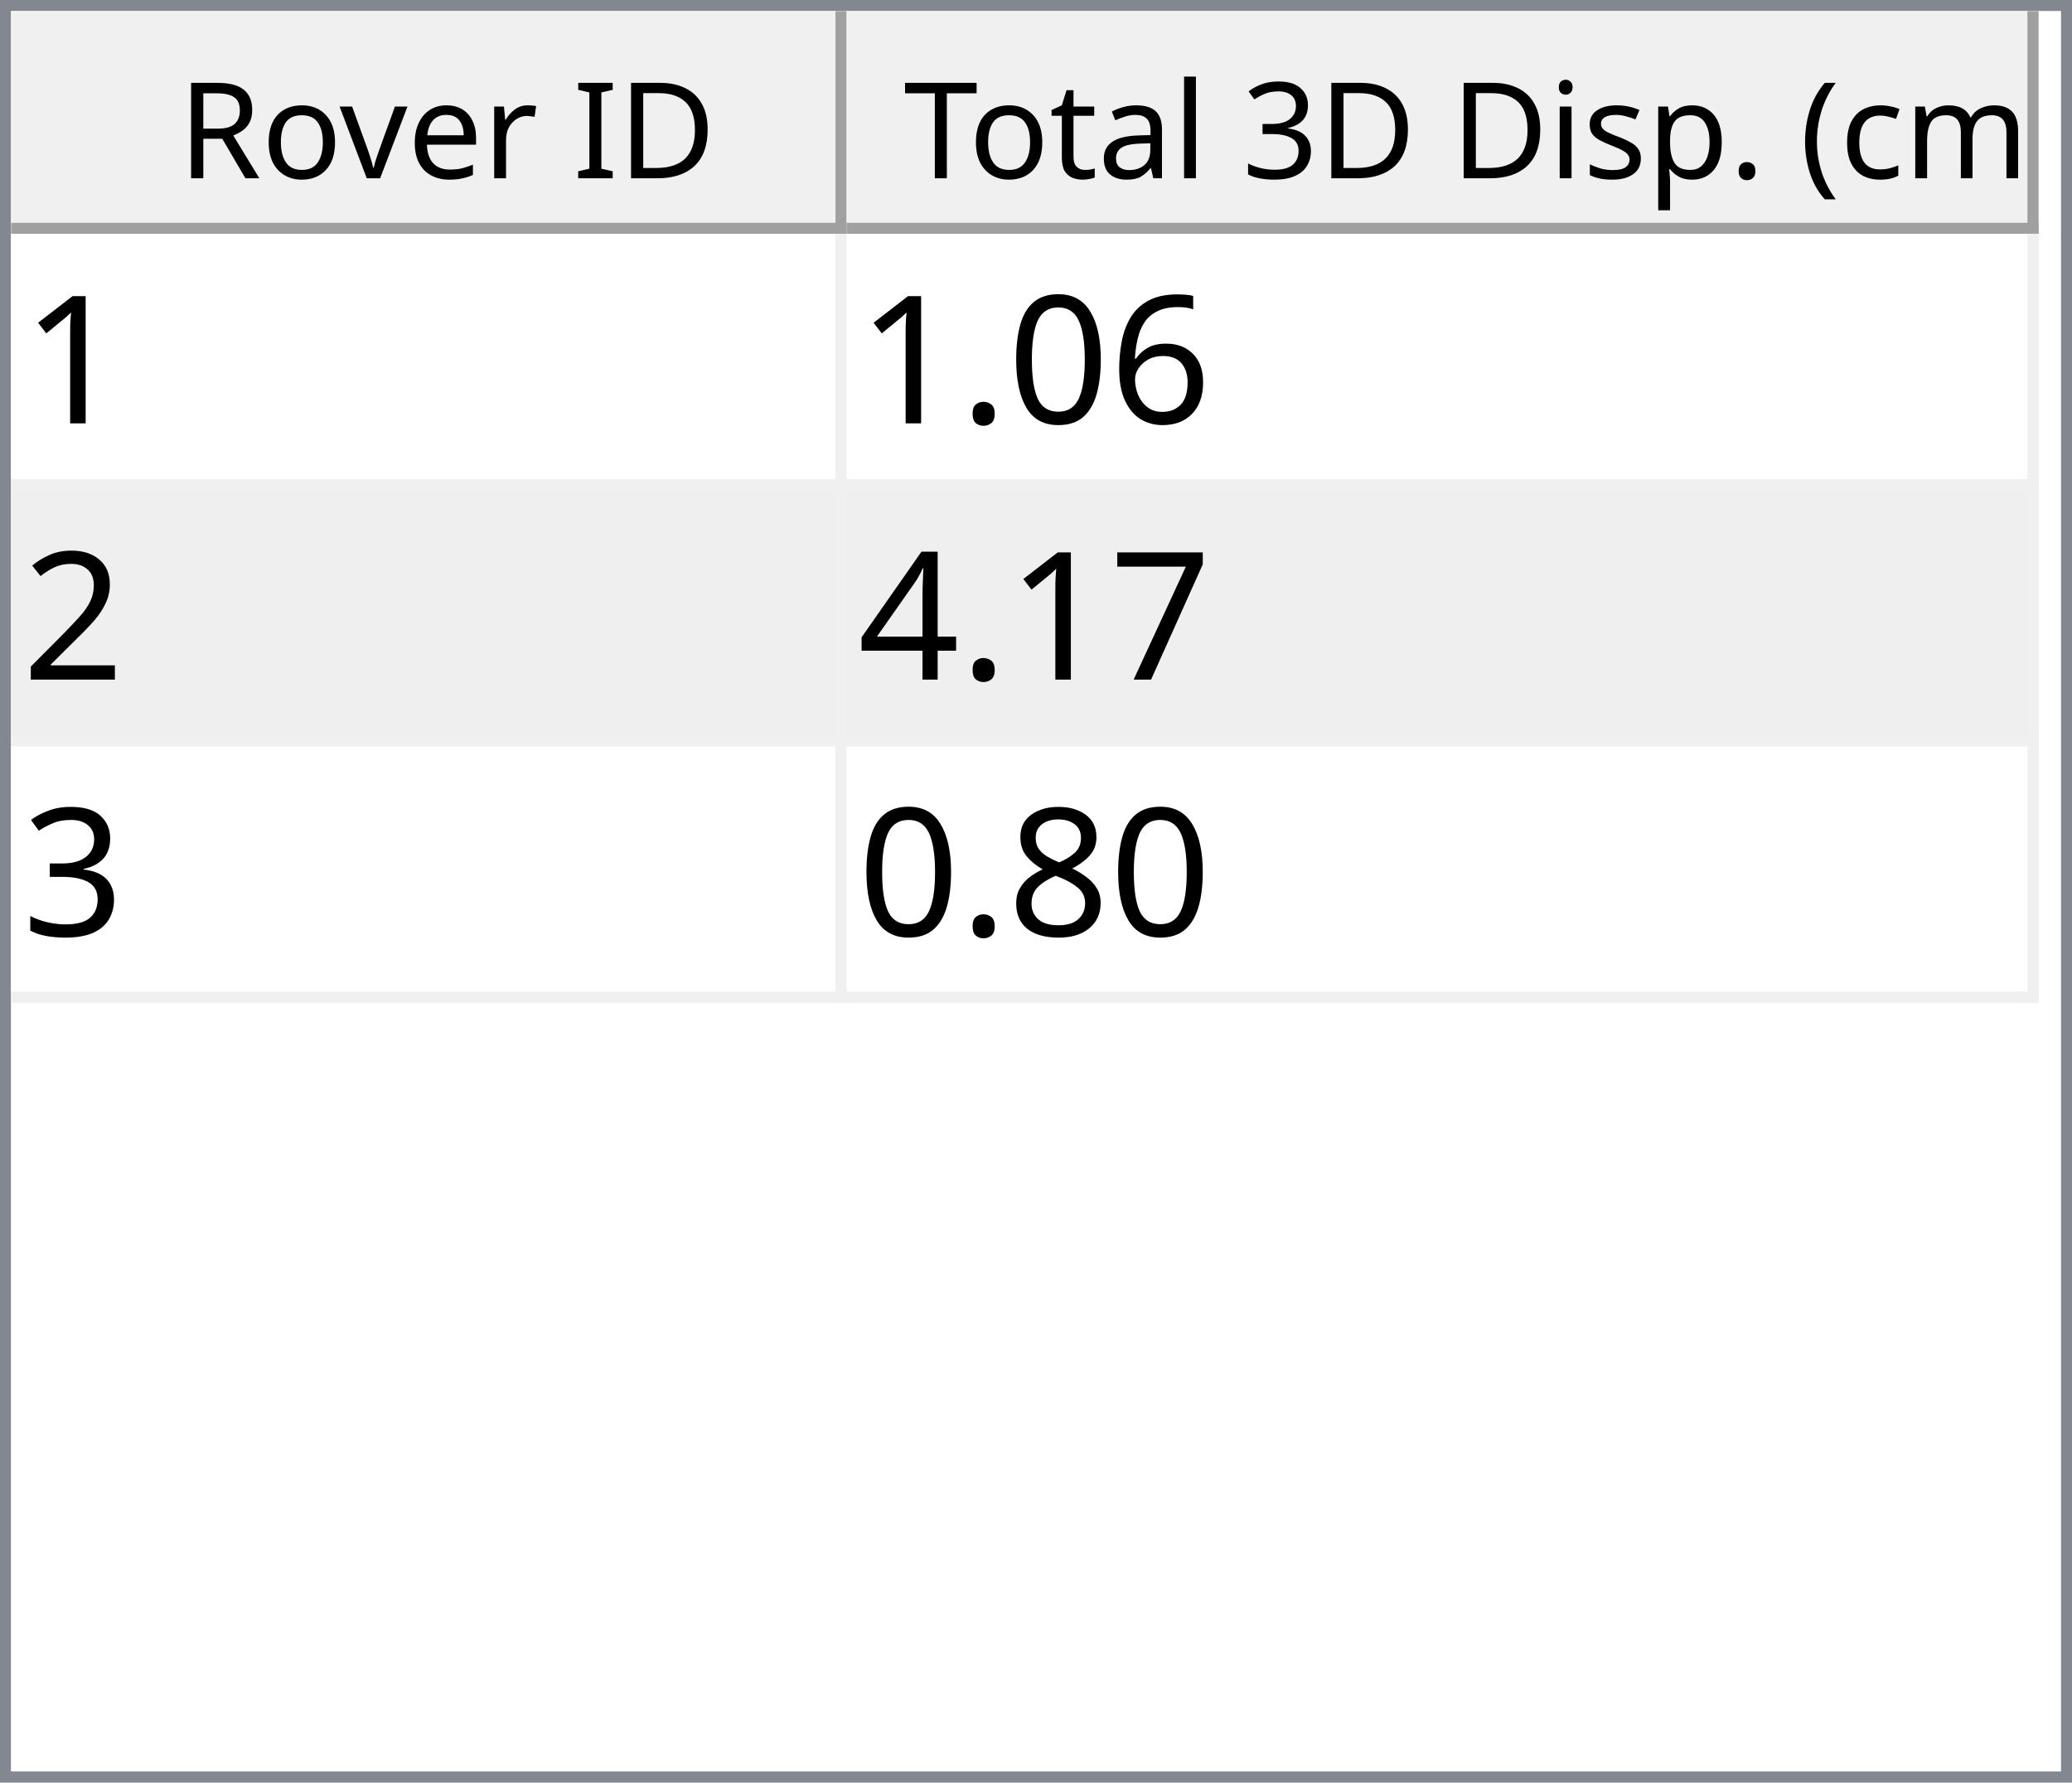
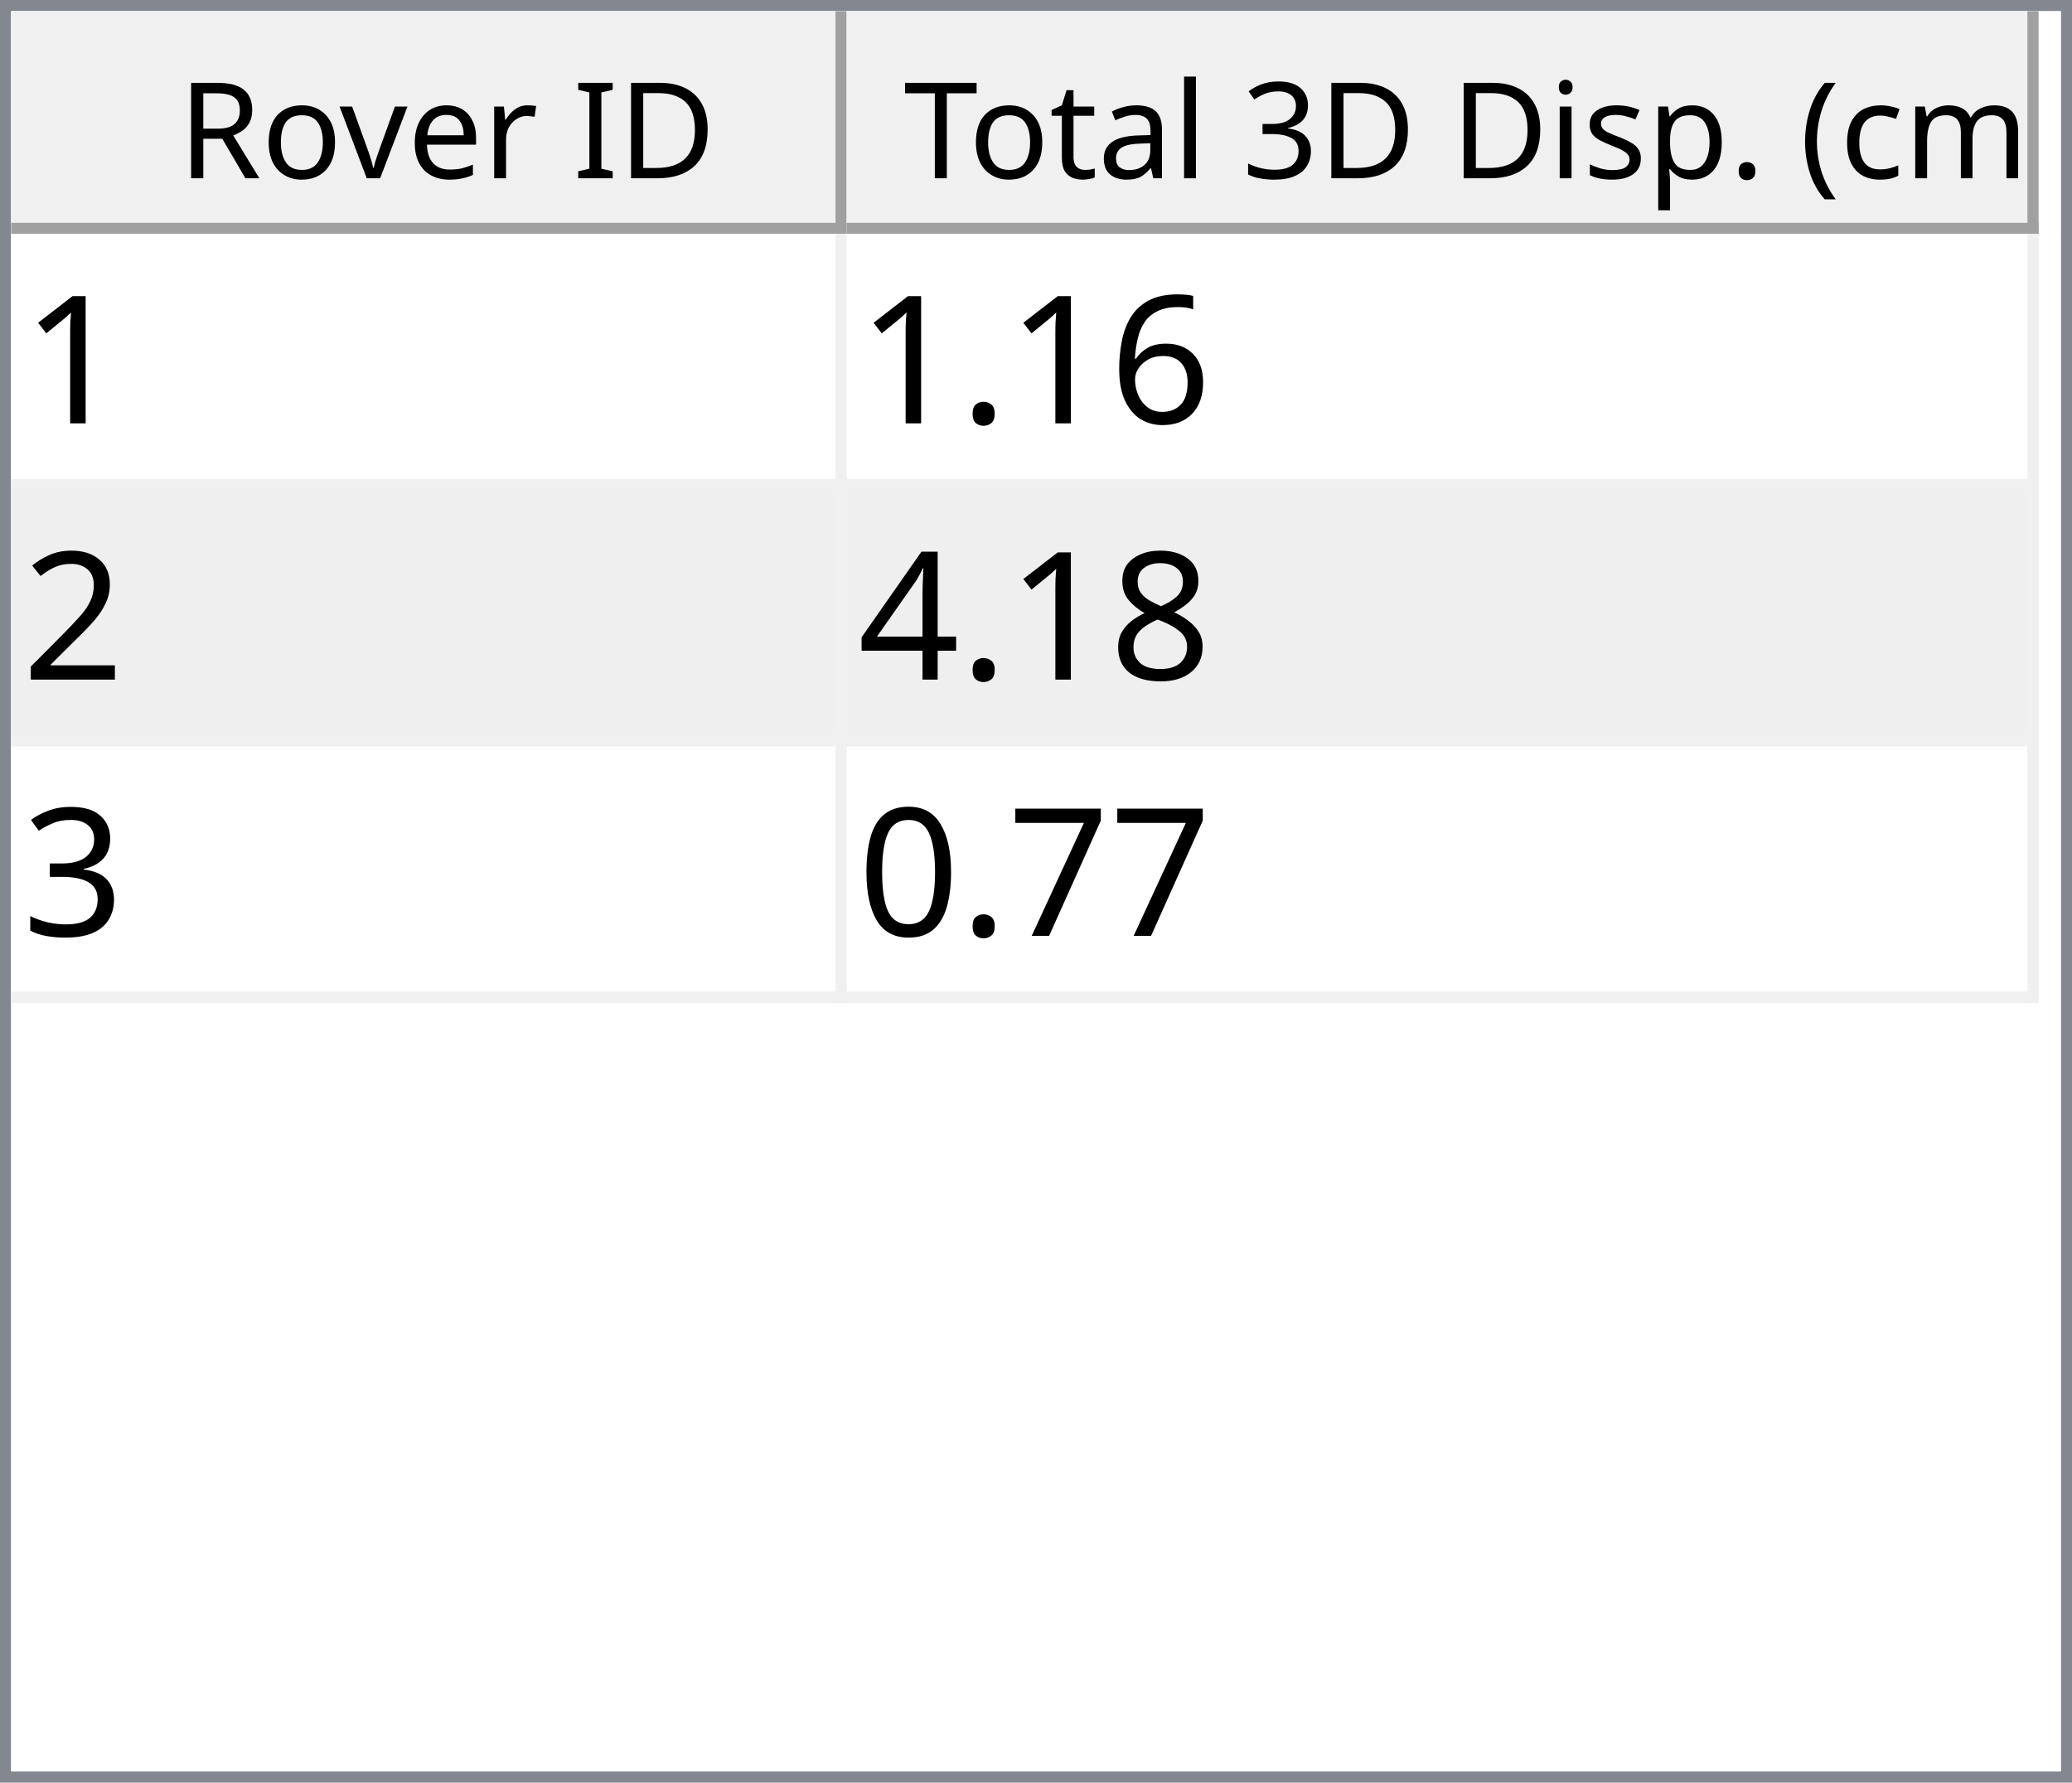
<svg xmlns="http://www.w3.org/2000/svg" style="fill-opacity:1; color-rendering:auto; color-interpolation:auto; text-rendering:auto; stroke:black; stroke-linecap:square; stroke-miterlimit:10; shape-rendering:auto; stroke-opacity:1; fill:black; stroke-dasharray:none; font-weight:normal; stroke-width:1; font-family:'Dialog'; font-style:normal; stroke-linejoin:miter; font-size:12px; stroke-dashoffset:0; image-rendering:auto;" width="186" height="160">
  <defs id="genericDefs" />
  <g>
    <defs id="defs1">
      <clipPath clipPathUnits="userSpaceOnUse" id="clipPath1">
        <path d="M0 0 L186 0 L186 160 L0 160 L0 0 Z" />
      </clipPath>
      <clipPath clipPathUnits="userSpaceOnUse" id="clipPath2">
        <path d="M0 0 L0 160 L186 160 L186 0 Z" />
      </clipPath>
      <clipPath clipPathUnits="userSpaceOnUse" id="clipPath3">
        <path d="M0 0 L0 20 L184 20 L184 0 Z" />
      </clipPath>
      <clipPath clipPathUnits="userSpaceOnUse" id="clipPath4">
        <path d="M0 0 L0 20 L75 20 L75 0 Z" />
      </clipPath>
      <clipPath clipPathUnits="userSpaceOnUse" id="clipPath5">
        <path d="M1 1 L1 19 L74 19 L74 1 Z" />
      </clipPath>
      <clipPath clipPathUnits="userSpaceOnUse" id="clipPath6">
        <path d="M0 0 L0 18 L73 18 L73 0 Z" />
      </clipPath>
      <clipPath clipPathUnits="userSpaceOnUse" id="clipPath7">
        <path d="M-0.5 -0.5 L-0.5 19.5 L74.5 19.5 L74.5 -0.5 Z" />
      </clipPath>
      <clipPath clipPathUnits="userSpaceOnUse" id="clipPath8">
        <path d="M0 0 L0 20 L107 20 L107 0 Z" />
      </clipPath>
      <clipPath clipPathUnits="userSpaceOnUse" id="clipPath9">
        <path d="M1 1 L1 19 L106 19 L106 1 Z" />
      </clipPath>
      <clipPath clipPathUnits="userSpaceOnUse" id="clipPath10">
        <path d="M0 0 L0 18 L105 18 L105 0 Z" />
      </clipPath>
      <clipPath clipPathUnits="userSpaceOnUse" id="clipPath11">
        <path d="M-0.5 -0.5 L-0.5 19.5 L106.5 19.5 L106.5 -0.5 Z" />
      </clipPath>
      <clipPath clipPathUnits="userSpaceOnUse" id="clipPath12">
        <path d="M0 0 L0 138 L184 138 L184 0 Z" />
      </clipPath>
      <clipPath clipPathUnits="userSpaceOnUse" id="clipPath13">
        <path d="M0 0 L0 69 L182 69 L182 0 Z" />
      </clipPath>
      <clipPath clipPathUnits="userSpaceOnUse" id="clipPath14">
        <path d="M-0.5 -0.5 L-0.5 68.5 L181.5 68.5 L181.5 -0.5 Z" />
      </clipPath>
      <clipPath clipPathUnits="userSpaceOnUse" id="clipPath15">
        <path d="M0 0 L0 22 L74 22 L74 0 Z" />
      </clipPath>
      <clipPath clipPathUnits="userSpaceOnUse" id="clipPath16">
        <path d="M0 0 L0 22 L106 22 L106 0 Z" />
      </clipPath>
      <font horiz-adv-x="64.551" id="font1">
        <font-face ascent="107.91" descent="25.098" units-per-em="100" style="font-style:normal; font-family:Segoe UI; font-weight:normal;" />
        <missing-glyph horiz-adv-x="64.551" d="M8.109 0 L8.109 68.266 L56.453 68.266 L56.453 0 L8.109 0 ZM15.328 7.234 L49.219 7.234 L49.219 61.031 L15.328 61.031 L15.328 7.234 Z" />
        <glyph unicode="D" horiz-adv-x="70.117" d="M9.188 0 L9.188 70.016 L28.516 70.016 Q65.531 70.016 65.531 35.891 Q65.531 19.672 55.25 9.836 Q44.969 0 27.734 0 L9.188 0 ZM17.391 62.594 L17.391 7.422 L27.828 7.422 Q41.609 7.422 49.273 14.797 Q56.938 22.172 56.938 35.688 Q56.938 62.594 28.328 62.594 L17.391 62.594 Z" />
        <glyph unicode="I" horiz-adv-x="26.611" d="M17.391 0 L9.188 0 L9.188 70.016 L17.391 70.016 L17.391 0 Z" />
        <glyph unicode=" " horiz-adv-x="27.393" d="" />
        <glyph unicode="r" horiz-adv-x="34.766" d="M34.188 41.891 Q32.078 43.5 28.125 43.5 Q23 43.5 19.555 38.672 Q16.109 33.844 16.109 25.484 L16.109 0 L8.109 0 L8.109 50 L16.109 50 L16.109 39.703 L16.312 39.703 Q18.016 44.969 21.531 47.922 Q25.047 50.875 29.391 50.875 Q32.516 50.875 34.188 50.203 L34.188 41.891 Z" />
        <glyph unicode="e" horiz-adv-x="52.295" d="M48.297 23 L12.984 23 Q13.188 14.656 17.484 10.109 Q21.781 5.562 29.297 5.562 Q37.75 5.562 44.828 11.141 L44.828 3.609 Q38.234 -1.172 27.391 -1.172 Q16.797 -1.172 10.742 5.641 Q4.688 12.453 4.688 24.812 Q4.688 36.469 11.305 43.82 Q17.922 51.172 27.734 51.172 Q37.547 51.172 42.922 44.828 Q48.297 38.484 48.297 27.203 L48.297 23 ZM40.094 29.781 Q40.047 36.719 36.75 40.578 Q33.453 44.438 27.594 44.438 Q21.922 44.438 17.969 40.383 Q14.016 36.328 13.094 29.781 L40.094 29.781 Z" />
        <glyph unicode="v" horiz-adv-x="47.9" d="M47.406 50 L27.484 0 L19.625 0 L0.688 50 L9.469 50 L22.172 13.672 Q23.578 9.672 23.922 6.688 L24.125 6.688 Q24.609 10.453 25.688 13.484 L38.969 50 L47.406 50 Z" />
        <glyph unicode="o" horiz-adv-x="58.594" d="M29 -1.172 Q17.922 -1.172 11.305 5.836 Q4.688 12.844 4.688 24.422 Q4.688 37.016 11.57 44.094 Q18.453 51.172 30.172 51.172 Q41.359 51.172 47.633 44.289 Q53.906 37.406 53.906 25.203 Q53.906 13.234 47.141 6.031 Q40.375 -1.172 29 -1.172 ZM29.594 44.438 Q21.875 44.438 17.383 39.188 Q12.891 33.938 12.891 24.703 Q12.891 15.828 17.43 10.695 Q21.969 5.562 29.594 5.562 Q37.359 5.562 41.531 10.594 Q45.703 15.625 45.703 24.906 Q45.703 34.281 41.531 39.359 Q37.359 44.438 29.594 44.438 Z" />
        <glyph unicode="R" horiz-adv-x="59.814" d="M59.375 0 L49.609 0 L37.891 19.625 Q36.281 22.359 34.766 24.289 Q33.25 26.219 31.664 27.438 Q30.078 28.656 28.25 29.219 Q26.422 29.781 24.125 29.781 L17.391 29.781 L17.391 0 L9.188 0 L9.188 70.016 L30.078 70.016 Q34.672 70.016 38.555 68.867 Q42.438 67.719 45.289 65.375 Q48.141 63.031 49.758 59.547 Q51.375 56.062 51.375 51.375 Q51.375 47.703 50.273 44.656 Q49.172 41.609 47.148 39.211 Q45.125 36.812 42.266 35.133 Q39.406 33.453 35.844 32.516 L35.844 32.328 Q37.594 31.547 38.891 30.547 Q40.188 29.547 41.359 28.18 Q42.531 26.812 43.68 25.078 Q44.828 23.344 46.234 21.047 L59.375 0 ZM17.391 62.594 L17.391 37.203 L28.516 37.203 Q31.594 37.203 34.203 38.133 Q36.812 39.062 38.719 40.797 Q40.625 42.531 41.703 45.047 Q42.781 47.562 42.781 50.688 Q42.781 56.297 39.141 59.445 Q35.5 62.594 28.609 62.594 L17.391 62.594 Z" />
        <glyph unicode=")" horiz-adv-x="30.176" d="M8.297 -15.922 L1.172 -15.922 Q16.406 2.344 16.406 26.812 Q16.406 51.469 1.078 70.016 L8.297 70.016 Q23.531 52.156 23.531 26.703 Q23.531 1.375 8.297 -15.922 Z" />
        <glyph unicode="m" horiz-adv-x="86.133" d="M79.109 0 L71.094 0 L71.094 28.719 Q71.094 37.016 68.531 40.727 Q65.969 44.438 59.906 44.438 Q54.781 44.438 51.195 39.75 Q47.609 35.062 47.609 28.516 L47.609 0 L39.594 0 L39.594 29.688 Q39.594 44.438 28.219 44.438 Q22.953 44.438 19.531 40.016 Q16.109 35.594 16.109 28.516 L16.109 0 L8.109 0 L8.109 50 L16.109 50 L16.109 42.094 L16.312 42.094 Q21.625 51.172 31.844 51.172 Q36.969 51.172 40.773 48.312 Q44.578 45.453 46 40.828 Q51.562 51.172 62.594 51.172 Q79.109 51.172 79.109 30.812 L79.109 0 Z" />
        <glyph unicode="c" horiz-adv-x="46.191" d="M42.188 2.297 Q36.422 -1.172 28.516 -1.172 Q17.828 -1.172 11.258 5.789 Q4.688 12.75 4.688 23.828 Q4.688 36.188 11.766 43.68 Q18.844 51.172 30.672 51.172 Q37.25 51.172 42.281 48.734 L42.281 40.531 Q36.719 44.438 30.375 44.438 Q22.703 44.438 17.797 38.945 Q12.891 33.453 12.891 24.516 Q12.891 15.719 17.508 10.641 Q22.125 5.562 29.891 5.562 Q36.422 5.562 42.188 9.906 L42.188 2.297 Z" />
        <glyph unicode="(" horiz-adv-x="30.176" d="M29.109 -15.922 L21.969 -15.922 Q6.844 1.375 6.844 26.703 Q6.844 52.156 21.969 70.016 L29.203 70.016 Q13.875 51.469 13.875 26.812 Q13.875 2.344 29.109 -15.922 Z" />
        <glyph unicode="." horiz-adv-x="21.68" d="M10.891 -1.078 Q8.641 -1.078 7.055 0.539 Q5.469 2.156 5.469 4.391 Q5.469 6.641 7.055 8.273 Q8.641 9.906 10.891 9.906 Q13.188 9.906 14.797 8.273 Q16.406 6.641 16.406 4.391 Q16.406 2.156 14.797 0.539 Q13.188 -1.078 10.891 -1.078 Z" />
        <glyph unicode="p" horiz-adv-x="58.789" d="M16.312 7.234 L16.109 7.234 L16.109 -23 L8.109 -23 L8.109 50 L16.109 50 L16.109 41.219 L16.312 41.219 Q22.219 51.172 33.594 51.172 Q43.266 51.172 48.688 44.461 Q54.109 37.75 54.109 26.469 Q54.109 13.922 48 6.375 Q41.891 -1.172 31.297 -1.172 Q21.578 -1.172 16.312 7.234 ZM16.109 27.391 L16.109 20.406 Q16.109 14.203 20.141 9.883 Q24.172 5.562 30.375 5.562 Q37.641 5.562 41.773 11.133 Q45.906 16.703 45.906 26.609 Q45.906 34.969 42.047 39.703 Q38.188 44.438 31.594 44.438 Q24.609 44.438 20.359 39.578 Q16.109 34.719 16.109 27.391 Z" />
        <glyph unicode="s" horiz-adv-x="42.432" d="M5.078 1.812 L5.078 10.406 Q11.625 5.562 19.484 5.562 Q30.031 5.562 30.031 12.594 Q30.031 14.594 29.125 15.992 Q28.219 17.391 26.68 18.461 Q25.141 19.531 23.07 20.383 Q21 21.234 18.609 22.172 Q15.281 23.484 12.766 24.828 Q10.25 26.172 8.57 27.859 Q6.891 29.547 6.031 31.695 Q5.172 33.844 5.172 36.719 Q5.172 40.234 6.789 42.945 Q8.406 45.656 11.086 47.484 Q13.766 49.312 17.211 50.242 Q20.656 51.172 24.312 51.172 Q30.812 51.172 35.938 48.922 L35.938 40.828 Q30.422 44.438 23.25 44.438 Q21 44.438 19.195 43.922 Q17.391 43.406 16.094 42.477 Q14.797 41.547 14.086 40.258 Q13.375 38.969 13.375 37.406 Q13.375 35.453 14.086 34.133 Q14.797 32.812 16.164 31.789 Q17.531 30.766 19.484 29.938 Q21.438 29.109 23.922 28.125 Q27.25 26.859 29.883 25.516 Q32.516 24.172 34.375 22.484 Q36.234 20.797 37.234 18.602 Q38.234 16.406 38.234 13.375 Q38.234 9.672 36.602 6.938 Q34.969 4.203 32.234 2.398 Q29.5 0.594 25.93 -0.289 Q22.359 -1.172 18.453 -1.172 Q10.75 -1.172 5.078 1.812 Z" />
        <glyph unicode="i" horiz-adv-x="24.219" d="M12.203 62.703 Q10.062 62.703 8.547 64.164 Q7.031 65.625 7.031 67.875 Q7.031 70.125 8.547 71.609 Q10.062 73.094 12.203 73.094 Q14.406 73.094 15.945 71.609 Q17.484 70.125 17.484 67.875 Q17.484 65.719 15.945 64.211 Q14.406 62.703 12.203 62.703 ZM16.109 0 L8.109 0 L8.109 50 L16.109 50 L16.109 0 Z" />
        <glyph unicode="3" horiz-adv-x="53.906" d="M46.531 19.828 Q46.531 15.094 44.75 11.211 Q42.969 7.328 39.719 4.57 Q36.469 1.812 31.93 0.297 Q27.391 -1.219 21.922 -1.219 Q11.922 -1.219 6 2.594 L6 11.188 Q13.094 5.609 22.219 5.609 Q25.875 5.609 28.828 6.539 Q31.781 7.469 33.906 9.227 Q36.031 10.984 37.18 13.477 Q38.328 15.969 38.328 19.094 Q38.328 32.812 18.797 32.812 L12.984 32.812 L12.984 39.594 L18.5 39.594 Q35.797 39.594 35.797 52.484 Q35.797 64.406 22.609 64.406 Q15.188 64.406 8.688 59.422 L8.688 67.188 Q15.375 71.188 24.609 71.188 Q29 71.188 32.57 69.969 Q36.141 68.75 38.68 66.555 Q41.219 64.359 42.609 61.281 Q44 58.203 44 54.5 Q44 40.672 30.031 36.719 L30.031 36.531 Q33.594 36.141 36.625 34.797 Q39.656 33.453 41.852 31.305 Q44.047 29.156 45.289 26.25 Q46.531 23.344 46.531 19.828 Z" />
        <glyph unicode="l" horiz-adv-x="24.219" d="M16.109 0 L8.109 0 L8.109 74.031 L16.109 74.031 L16.109 0 Z" />
        <glyph unicode="a" horiz-adv-x="50.879" d="M43.891 0 L35.891 0 L35.891 7.812 L35.688 7.812 Q30.469 -1.172 20.312 -1.172 Q12.844 -1.172 8.617 2.781 Q4.391 6.734 4.391 13.281 Q4.391 27.297 20.906 29.594 L35.891 31.688 Q35.891 44.438 25.594 44.438 Q16.547 44.438 9.281 38.281 L9.281 46.484 Q16.656 51.172 26.266 51.172 Q43.891 51.172 43.891 32.516 L43.891 0 ZM35.891 25.297 L23.828 23.641 Q18.266 22.859 15.43 20.875 Q12.594 18.891 12.594 13.875 Q12.594 10.203 15.211 7.883 Q17.828 5.562 22.172 5.562 Q28.125 5.562 32.008 9.742 Q35.891 13.922 35.891 20.312 L35.891 25.297 Z" />
        <glyph unicode="t" horiz-adv-x="33.887" d="M31.297 0.484 Q28.469 -1.078 23.828 -1.078 Q10.688 -1.078 10.688 13.578 L10.688 43.172 L2.094 43.172 L2.094 50 L10.688 50 L10.688 62.203 L18.703 64.797 L18.703 50 L31.297 50 L31.297 43.172 L18.703 43.172 L18.703 14.984 Q18.703 9.969 20.414 7.82 Q22.125 5.672 26.078 5.672 Q29.109 5.672 31.297 7.328 L31.297 0.484 Z" />
        <glyph unicode="T" horiz-adv-x="52.393" d="M50.594 62.594 L30.375 62.594 L30.375 0 L22.172 0 L22.172 62.594 L2 62.594 L2 70.016 L50.594 70.016 L50.594 62.594 Z" />
      </font>
      <font horiz-adv-x="75.0" id="font2">
        <font-face ascent="100.537" descent="21.973" units-per-em="100" style="font-style:normal; font-family:sans-serif; font-weight:normal;" />
        <missing-glyph horiz-adv-x="75.0" d="M12.5 0 L12.5 62.5 L62.5 62.5 L62.5 0 L12.5 0 ZM14.062 1.562 L60.938 1.562 L60.938 60.938 L14.062 60.938 L14.062 1.562 Z" />
        <glyph unicode="1" horiz-adv-x="55.615" d="M37.25 0 L28.469 0 L28.469 56 Q25.297 52.984 20.141 49.953 Q14.984 46.922 10.891 45.406 L10.891 53.906 Q18.266 57.375 23.781 62.305 Q29.297 67.234 31.594 71.875 L37.25 71.875 L37.25 0 Z" />
        <glyph unicode="6" horiz-adv-x="55.615" d="M49.75 54.047 L41.016 53.375 Q39.844 58.547 37.703 60.891 Q34.125 64.656 28.906 64.656 Q24.703 64.656 21.531 62.312 Q17.391 59.281 14.992 53.469 Q12.594 47.656 12.5 36.922 Q15.672 41.75 20.266 44.094 Q24.859 46.438 29.891 46.438 Q38.672 46.438 44.852 39.969 Q51.031 33.5 51.031 23.25 Q51.031 16.5 48.125 10.719 Q45.219 4.938 40.141 1.859 Q35.062 -1.219 28.609 -1.219 Q17.625 -1.219 10.695 6.859 Q3.766 14.938 3.766 33.5 Q3.766 54.25 11.422 63.672 Q18.109 71.875 29.438 71.875 Q37.891 71.875 43.289 67.141 Q48.688 62.406 49.75 54.047 ZM13.875 23.188 Q13.875 18.656 15.797 14.508 Q17.719 10.359 21.188 8.18 Q24.656 6 28.469 6 Q34.031 6 38.039 10.492 Q42.047 14.984 42.047 22.703 Q42.047 30.125 38.086 34.398 Q34.125 38.672 28.125 38.672 Q22.172 38.672 18.023 34.398 Q13.875 30.125 13.875 23.188 Z" />
-         <glyph unicode="0" horiz-adv-x="55.615" d="M4.156 35.297 Q4.156 48 6.766 55.742 Q9.375 63.484 14.523 67.68 Q19.672 71.875 27.484 71.875 Q33.25 71.875 37.594 69.555 Q41.938 67.234 44.773 62.867 Q47.609 58.5 49.219 52.227 Q50.828 45.953 50.828 35.297 Q50.828 22.703 48.242 14.969 Q45.656 7.234 40.508 3.008 Q35.359 -1.219 27.484 -1.219 Q17.141 -1.219 11.234 6.203 Q4.156 15.141 4.156 35.297 ZM13.188 35.297 Q13.188 17.672 17.312 11.836 Q21.438 6 27.484 6 Q33.547 6 37.672 11.859 Q41.797 17.719 41.797 35.297 Q41.797 52.984 37.672 58.789 Q33.547 64.594 27.391 64.594 Q21.344 64.594 17.719 59.469 Q13.188 52.938 13.188 35.297 Z" />
        <glyph unicode="." horiz-adv-x="27.783" d="M9.078 0 L9.078 10.016 L19.094 10.016 L19.094 0 L9.078 0 Z" />
        <glyph unicode="2" horiz-adv-x="55.615" d="M50.344 8.453 L50.344 0 L3.031 0 Q2.938 3.172 4.047 6.109 Q5.859 10.938 9.836 15.625 Q13.812 20.312 21.344 26.469 Q33.016 36.031 37.117 41.625 Q41.219 47.219 41.219 52.203 Q41.219 57.422 37.477 61.008 Q33.734 64.594 27.734 64.594 Q21.391 64.594 17.578 60.789 Q13.766 56.984 13.719 50.25 L4.688 51.172 Q5.609 61.281 11.664 66.578 Q17.719 71.875 27.938 71.875 Q38.234 71.875 44.242 66.164 Q50.25 60.453 50.25 52 Q50.25 47.703 48.492 43.555 Q46.734 39.406 42.656 34.812 Q38.578 30.219 29.109 22.219 Q21.188 15.578 18.945 13.211 Q16.703 10.844 15.234 8.453 L50.344 8.453 Z" />
-         <glyph unicode="7" horiz-adv-x="55.615" d="M4.734 62.203 L4.734 70.656 L51.078 70.656 L51.078 63.812 Q44.234 56.547 37.523 44.484 Q30.812 32.422 27.156 19.672 Q24.516 10.688 23.781 0 L14.75 0 Q14.891 8.453 18.062 20.414 Q21.234 32.375 27.172 43.484 Q33.109 54.594 39.797 62.203 L4.734 62.203 Z" />
+         <glyph unicode="8" horiz-adv-x="55.615" d="M17.672 38.812 Q12.203 40.828 9.57 44.539 Q6.938 48.25 6.938 53.422 Q6.938 61.234 12.555 66.555 Q18.172 71.875 27.484 71.875 Q36.859 71.875 42.578 66.43 Q48.297 60.984 48.297 53.172 Q48.297 48.188 45.68 44.508 Q43.062 40.828 37.75 38.812 Q44.344 36.672 47.781 31.883 Q51.219 27.094 51.219 20.453 Q51.219 11.281 44.727 5.031 Q38.234 -1.219 27.641 -1.219 Q17.047 -1.219 10.547 5.055 Q4.047 11.328 4.047 20.703 Q4.047 27.688 7.594 32.398 Q11.141 37.109 17.672 38.812 ZM15.922 53.719 Q15.922 48.641 19.195 45.414 Q22.469 42.188 27.688 42.188 Q32.766 42.188 36.016 45.383 Q39.266 48.578 39.266 53.219 Q39.266 58.062 35.914 61.359 Q32.562 64.656 27.594 64.656 Q22.562 64.656 19.242 61.43 Q15.922 58.203 15.922 53.719 ZM13.094 20.656 Q13.094 16.891 14.875 13.375 Q16.656 9.859 20.172 7.93 Q23.688 6 27.734 6 Q34.031 6 38.133 10.055 Q42.234 14.109 42.234 20.359 Q42.234 26.703 38.016 30.859 Q33.797 35.016 27.438 35.016 Q21.234 35.016 17.164 30.914 Q13.094 26.812 13.094 20.656 Z" />
        <glyph unicode="4" horiz-adv-x="55.615" d="M32.328 0 L32.328 17.141 L1.266 17.141 L1.266 25.203 L33.938 71.578 L41.109 71.578 L41.109 25.203 L50.781 25.203 L50.781 17.141 L41.109 17.141 L41.109 0 L32.328 0 ZM32.328 25.203 L32.328 57.469 L9.906 25.203 L32.328 25.203 Z" />
        <glyph unicode="3" horiz-adv-x="55.615" d="M4.203 18.891 L12.984 20.062 Q14.5 12.594 18.141 9.297 Q21.781 6 27 6 Q33.203 6 37.477 10.297 Q41.75 14.594 41.75 20.953 Q41.75 27 37.797 30.93 Q33.844 34.859 27.734 34.859 Q25.25 34.859 21.531 33.891 L22.516 41.609 Q23.391 41.5 23.922 41.5 Q29.547 41.5 34.039 44.43 Q38.531 47.359 38.531 53.469 Q38.531 58.297 35.258 61.477 Q31.984 64.656 26.812 64.656 Q21.688 64.656 18.266 61.43 Q14.844 58.203 13.875 51.766 L5.078 53.328 Q6.688 62.156 12.398 67.016 Q18.109 71.875 26.609 71.875 Q32.469 71.875 37.398 69.359 Q42.328 66.844 44.945 62.5 Q47.562 58.156 47.562 53.266 Q47.562 48.641 45.07 44.828 Q42.578 41.016 37.703 38.766 Q44.047 37.312 47.562 32.695 Q51.078 28.078 51.078 21.141 Q51.078 11.766 44.242 5.25 Q37.406 -1.266 26.953 -1.266 Q17.531 -1.266 11.305 4.352 Q5.078 9.969 4.203 18.891 Z" />
-         <glyph unicode="8" horiz-adv-x="55.615" d="M17.672 38.812 Q12.203 40.828 9.57 44.539 Q6.938 48.25 6.938 53.422 Q6.938 61.234 12.555 66.555 Q18.172 71.875 27.484 71.875 Q36.859 71.875 42.578 66.43 Q48.297 60.984 48.297 53.172 Q48.297 48.188 45.68 44.508 Q43.062 40.828 37.75 38.812 Q44.344 36.672 47.781 31.883 Q51.219 27.094 51.219 20.453 Q51.219 11.281 44.727 5.031 Q38.234 -1.219 27.641 -1.219 Q17.047 -1.219 10.547 5.055 Q4.047 11.328 4.047 20.703 Q4.047 27.688 7.594 32.398 Q11.141 37.109 17.672 38.812 ZM15.922 53.719 Q15.922 48.641 19.195 45.414 Q22.469 42.188 27.688 42.188 Q32.766 42.188 36.016 45.383 Q39.266 48.578 39.266 53.219 Q39.266 58.062 35.914 61.359 Q32.562 64.656 27.594 64.656 Q22.562 64.656 19.242 61.43 Q15.922 58.203 15.922 53.719 ZM13.094 20.656 Q13.094 16.891 14.875 13.375 Q16.656 9.859 20.172 7.93 Q23.688 6 27.734 6 Q34.031 6 38.133 10.055 Q42.234 14.109 42.234 20.359 Q42.234 26.703 38.016 30.859 Q33.797 35.016 27.438 35.016 Q21.234 35.016 17.164 30.914 Q13.094 26.812 13.094 20.656 Z" />
+         <glyph unicode="7" horiz-adv-x="55.615" d="M4.734 62.203 L4.734 70.656 L51.078 70.656 L51.078 63.812 Q44.234 56.547 37.523 44.484 Q30.812 32.422 27.156 19.672 Q24.516 10.688 23.781 0 L14.75 0 Q14.891 8.453 18.062 20.414 Q21.234 32.375 27.172 43.484 Q33.109 54.594 39.797 62.203 L4.734 62.203 Z" />
+         <glyph unicode="0" horiz-adv-x="55.615" d="M4.156 35.297 Q4.156 48 6.766 55.742 Q9.375 63.484 14.523 67.68 Q19.672 71.875 27.484 71.875 Q33.25 71.875 37.594 69.555 Q41.938 67.234 44.773 62.867 Q47.609 58.5 49.219 52.227 Q50.828 45.953 50.828 35.297 Q50.828 22.703 48.242 14.969 Q45.656 7.234 40.508 3.008 Q35.359 -1.219 27.484 -1.219 Q17.141 -1.219 11.234 6.203 Q4.156 15.141 4.156 35.297 ZM13.188 35.297 Q13.188 17.672 17.312 11.836 Q21.438 6 27.484 6 Q33.547 6 37.672 11.859 Q41.797 17.719 41.797 35.297 Q41.797 52.984 37.672 58.789 Q33.547 64.594 27.391 64.594 Q21.344 64.594 17.719 59.469 Q13.188 52.938 13.188 35.297 Z" />
      </font>
    </defs>
    <g style="fill:white; stroke:white;">
      <rect x="0" y="0" width="186" style="clip-path:url(#clipPath1); stroke:none;" height="160" />
    </g>
    <g style="fill:white; text-rendering:optimizeSpeed; color-rendering:optimizeSpeed; image-rendering:optimizeSpeed; shape-rendering:crispEdges; stroke:white; color-interpolation:sRGB;">
      <rect x="0" width="186" height="160" y="0" style="stroke:none;" />
      <path style="stroke:none;" d="M0 160 L186 160 L186 0 L0 0 Z" />
    </g>
    <g style="fill:rgb(240,240,240); font-family:'Segoe UI'; stroke:rgb(240,240,240);">
      <rect x="0" y="0" width="186" style="clip-path:url(#clipPath2); stroke:none;" height="160" />
    </g>
    <g style="fill:rgb(130,135,144); font-family:'Segoe UI'; stroke:rgb(130,135,144);">
      <path d="M0 0 L186 0 L186 160 L0 160 L0 0 ZM1 1 L185 1 L185 159 L1 159 L1 1 Z" style="fill-rule:evenodd; clip-path:url(#clipPath2); stroke:none;" />
    </g>
    <g style="fill:white; font-family:'Segoe UI'; stroke:white;" transform="translate(1,1)">
      <rect x="0" y="0" width="184" style="clip-path:url(#clipPath3); stroke:none;" height="20" />
    </g>
    <g style="fill:rgb(240,240,240); font-family:'Segoe UI'; stroke:rgb(240,240,240);" transform="translate(1,1)">
      <rect x="0" y="0" width="75" style="clip-path:url(#clipPath4); stroke:none;" height="20" />
    </g>
    <g style="font-family:'Segoe UI';" transform="translate(2,2)">
      <text x="14" xml:space="preserve" y="14" style="clip-path:url(#clipPath6); stroke:none;">Rover ID</text>
    </g>
    <g style="fill:rgb(160,160,160); font-family:'Segoe UI'; stroke:rgb(160,160,160); stroke-linejoin:bevel;" transform="translate(1.5,1.5)">
      <line x1="74" x2="74" y1="0" style="fill:none; clip-path:url(#clipPath7);" y2="19" />
    </g>
    <g style="fill:rgb(160,160,160); font-family:'Segoe UI'; stroke:rgb(160,160,160); stroke-linejoin:bevel;" transform="matrix(1,0,0,1,1,1) translate(0.5,0.5)">
      <line x1="0" x2="74" y1="19" style="fill:none; clip-path:url(#clipPath7);" y2="19" />
    </g>
    <g style="fill:rgb(240,240,240); font-family:'Segoe UI'; stroke:rgb(240,240,240);" transform="translate(76,1)">
      <rect x="0" y="0" width="107" style="clip-path:url(#clipPath8); stroke:none;" height="20" />
    </g>
    <g style="font-family:'Segoe UI';" transform="translate(77,2)">
      <text x="1" xml:space="preserve" y="14" style="clip-path:url(#clipPath10); stroke:none;"> Total 3D Disp. (cm)</text>
    </g>
    <g style="fill:rgb(160,160,160); font-family:'Segoe UI'; stroke:rgb(160,160,160); stroke-linejoin:bevel;" transform="translate(76.5,1.5)">
      <line x1="106" x2="106" y1="0" style="fill:none; clip-path:url(#clipPath11);" y2="19" />
    </g>
    <g style="fill:rgb(160,160,160); font-family:'Segoe UI'; stroke:rgb(160,160,160); stroke-linejoin:bevel;" transform="matrix(1,0,0,1,76,1) translate(0.5,0.5)">
      <line x1="0" x2="106" y1="19" style="fill:none; clip-path:url(#clipPath11);" y2="19" />
    </g>
    <g style="fill:white; font-family:'Segoe UI'; stroke:white;" transform="translate(1,21)">
      <rect x="0" y="0" width="184" style="clip-path:url(#clipPath12); stroke:none;" height="138" />
    </g>
    <g style="fill:rgb(240,240,240); font-size:16px; font-family:sans-serif; stroke:rgb(240,240,240);" transform="translate(1,21)">
      <rect x="0" y="0" width="182" style="clip-path:url(#clipPath13); stroke:none;" height="69" />
      <line transform="translate(0.5,0.5)" x1="0" x2="181" y1="22" style="clip-path:url(#clipPath14); fill:none; stroke-linejoin:bevel;" y2="22" />
    </g>
    <g transform="matrix(1,0,0,1,1,21) translate(0.5,0.5)" style="fill:rgb(240,240,240); font-size:16px; font-family:sans-serif; stroke:rgb(240,240,240); stroke-linejoin:bevel;">
      <line x1="0" x2="181" y1="45" style="fill:none; clip-path:url(#clipPath14);" y2="45" />
    </g>
    <g transform="matrix(1,0,0,1,1,21) translate(0.5,0.5)" style="fill:rgb(240,240,240); font-size:16px; font-family:sans-serif; stroke:rgb(240,240,240); stroke-linejoin:bevel;">
      <line x1="0" x2="181" y1="68" style="fill:none; clip-path:url(#clipPath14);" y2="68" />
    </g>
    <g transform="matrix(1,0,0,1,1,21) translate(0.5,0.5)" style="fill:rgb(240,240,240); font-size:16px; font-family:sans-serif; stroke:rgb(240,240,240); stroke-linejoin:bevel;">
      <line x1="74" x2="74" y1="0" style="fill:none; clip-path:url(#clipPath14);" y2="68" />
    </g>
    <g transform="matrix(1,0,0,1,1,21) translate(0.5,0.5)" style="fill:rgb(240,240,240); font-size:16px; font-family:sans-serif; stroke:rgb(240,240,240); stroke-linejoin:bevel;">
      <line x1="181" x2="181" y1="0" style="fill:none; clip-path:url(#clipPath14);" y2="68" />
    </g>
    <g style="fill:white; font-size:16px; font-family:sans-serif; stroke:white;" transform="matrix(1,0,0,1,1,21)">
      <rect x="0" y="0" width="74" style="clip-path:url(#clipPath15); stroke:none;" height="22" />
      <text x="1" y="17" style="fill:black; clip-path:url(#clipPath15); stroke:none;" xml:space="preserve">1</text>
    </g>
    <g style="fill:white; font-size:16px; font-family:sans-serif; stroke:white;" transform="matrix(1,0,0,1,1,21) translate(75,0)">
      <rect x="0" y="0" width="106" style="clip-path:url(#clipPath16); stroke:none;" height="22" />
-       <text x="1" y="17" style="fill:black; clip-path:url(#clipPath16); stroke:none;" xml:space="preserve">1.06</text>
+       <text x="1" y="17" style="fill:black; clip-path:url(#clipPath16); stroke:none;" xml:space="preserve">1.16</text>
    </g>
    <g style="fill:rgb(239,239,239); font-size:16px; font-family:sans-serif; stroke:rgb(239,239,239);" transform="matrix(1,0,0,1,1,21) translate(0,23)">
      <rect x="0" y="0" width="74" style="clip-path:url(#clipPath15); stroke:none;" height="22" />
      <text x="1" y="17" style="fill:black; clip-path:url(#clipPath15); stroke:none;" xml:space="preserve">2</text>
    </g>
    <g style="fill:rgb(239,239,239); font-size:16px; font-family:sans-serif; stroke:rgb(239,239,239);" transform="matrix(1,0,0,1,1,21) translate(75,23)">
      <rect x="0" y="0" width="106" style="clip-path:url(#clipPath16); stroke:none;" height="22" />
-       <text x="1" y="17" style="fill:black; clip-path:url(#clipPath16); stroke:none;" xml:space="preserve">4.17</text>
+       <text x="1" y="17" style="fill:black; clip-path:url(#clipPath16); stroke:none;" xml:space="preserve">4.18</text>
    </g>
    <g style="fill:white; font-size:16px; font-family:sans-serif; stroke:white;" transform="matrix(1,0,0,1,1,21) translate(0,46)">
      <rect x="0" y="0" width="74" style="clip-path:url(#clipPath15); stroke:none;" height="22" />
      <text x="1" y="17" style="fill:black; clip-path:url(#clipPath15); stroke:none;" xml:space="preserve">3</text>
    </g>
    <g style="fill:white; font-size:16px; font-family:sans-serif; stroke:white;" transform="matrix(1,0,0,1,1,21) translate(75,46)">
      <rect x="0" y="0" width="106" style="clip-path:url(#clipPath16); stroke:none;" height="22" />
-       <text x="1" y="17" style="fill:black; clip-path:url(#clipPath16); stroke:none;" xml:space="preserve">0.80</text>
+       <text x="1" y="17" style="fill:black; clip-path:url(#clipPath16); stroke:none;" xml:space="preserve">0.77</text>
    </g>
  </g>
</svg>
